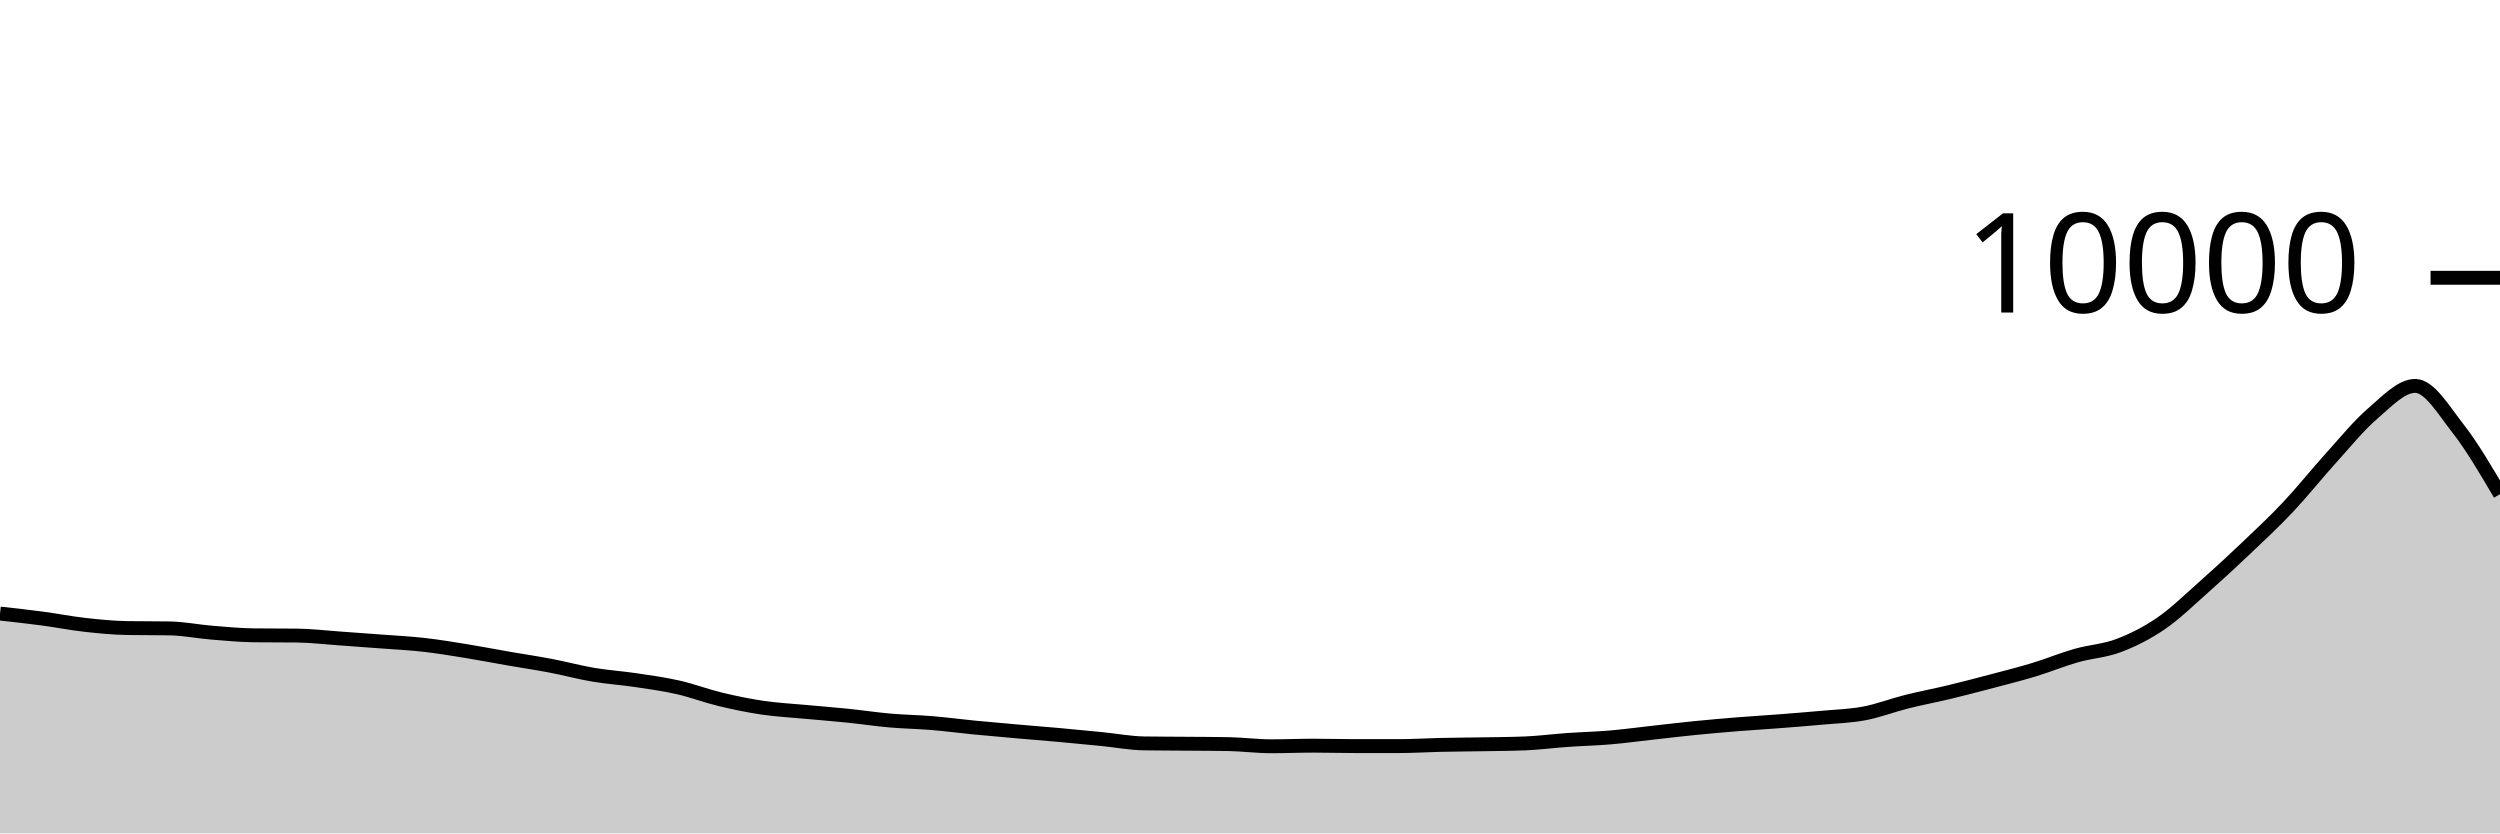
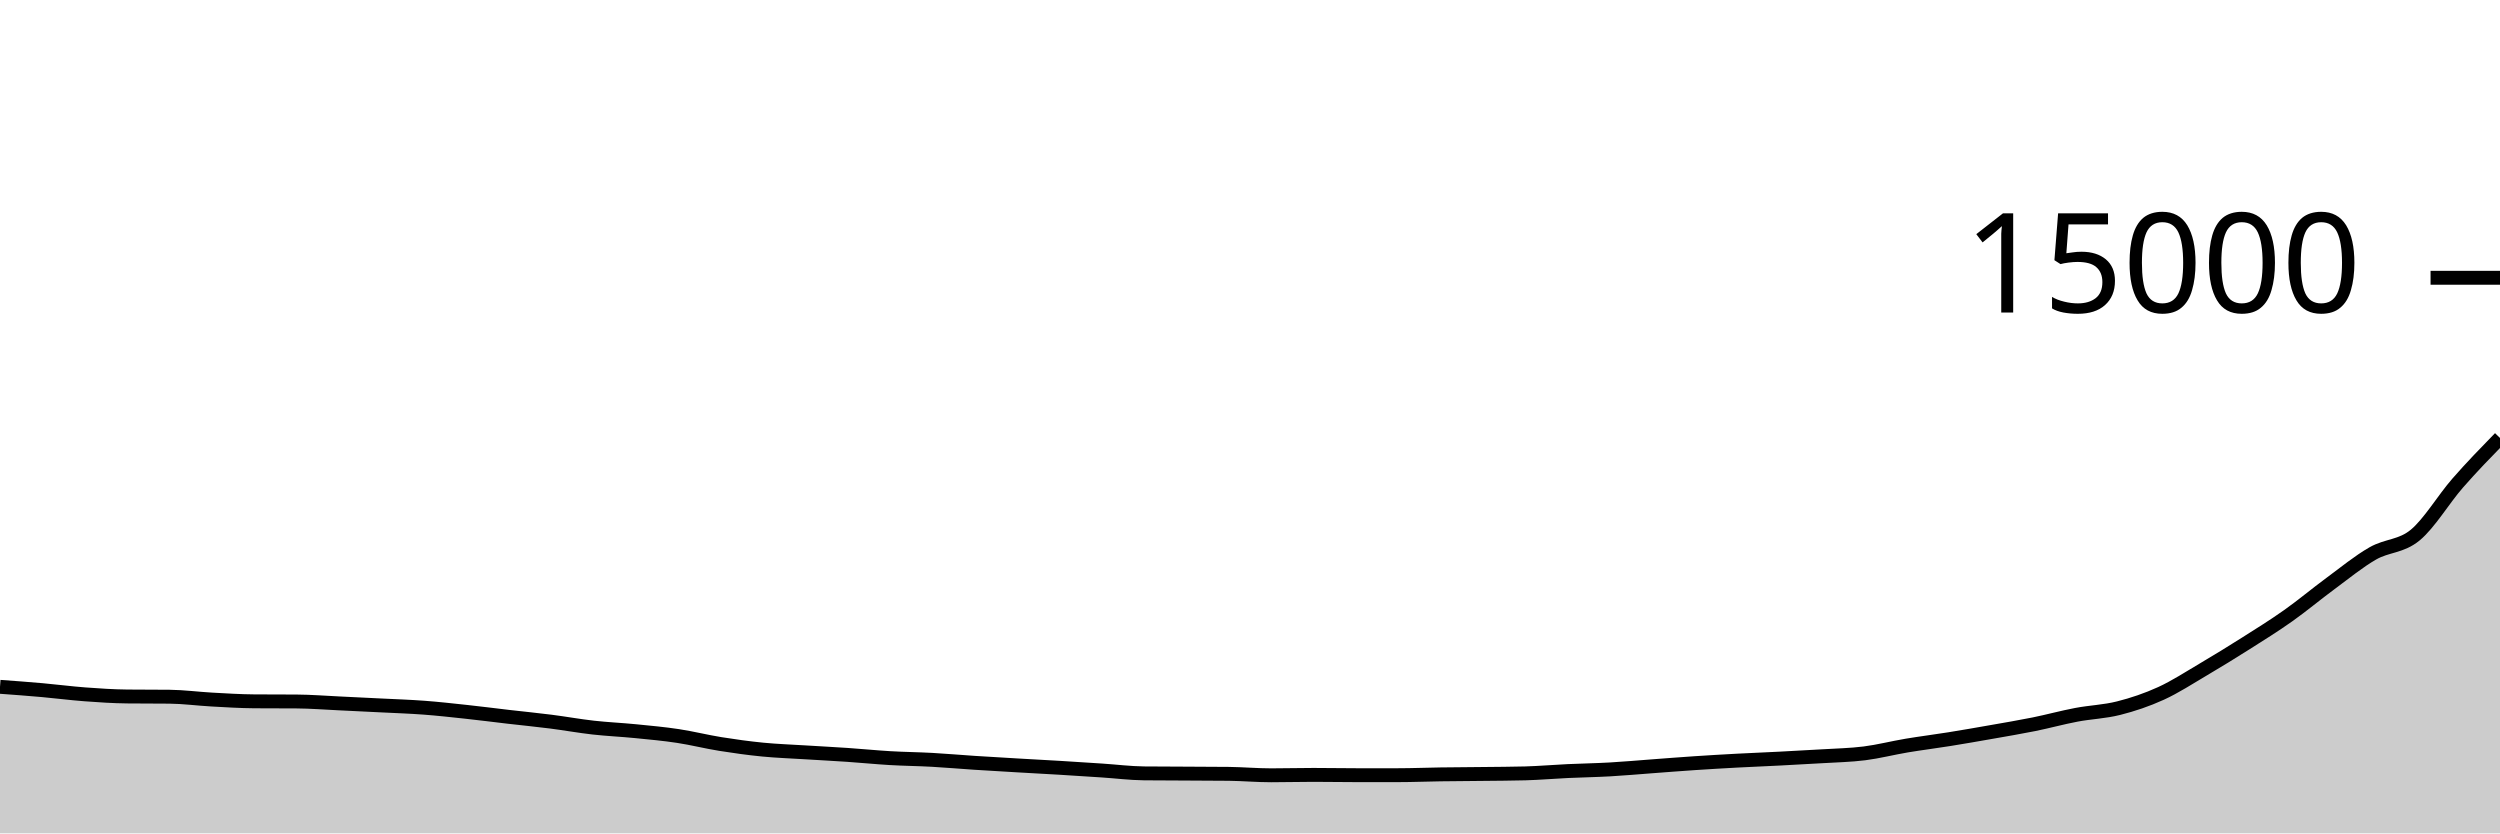
<svg xmlns="http://www.w3.org/2000/svg" viewBox="0 0 180 60">
  <g transform="translate(0,20)">
-     <path class="area" fill="rgba(0, 0, 0, 0.2)" d="M0,24.176C1.017,24.288,2.034,24.401,3.051,24.536C4.068,24.671,5.085,24.874,6.102,24.988C7.119,25.102,8.136,25.204,9.153,25.22C10.169,25.236,11.186,25.228,12.203,25.244C13.22,25.26,14.237,25.469,15.254,25.552C16.271,25.635,17.288,25.733,18.305,25.744C19.322,25.755,20.339,25.749,21.356,25.76C22.373,25.771,23.39,25.893,24.407,25.964C25.424,26.035,26.441,26.111,27.458,26.188C28.475,26.265,29.492,26.313,30.508,26.428C31.525,26.543,32.542,26.711,33.559,26.876C34.576,27.041,35.593,27.239,36.61,27.416C37.627,27.593,38.644,27.742,39.661,27.936C40.678,28.13,41.695,28.408,42.712,28.58C43.729,28.752,44.746,28.817,45.763,28.968C46.78,29.119,47.797,29.257,48.814,29.488C49.831,29.719,50.847,30.107,51.864,30.352C52.881,30.597,53.898,30.806,54.915,30.956C55.932,31.106,56.949,31.157,57.966,31.252C58.983,31.347,60,31.424,61.017,31.528C62.034,31.632,63.051,31.787,64.068,31.876C65.085,31.965,66.102,31.979,67.119,32.064C68.136,32.149,69.153,32.285,70.169,32.384C71.186,32.483,72.203,32.571,73.22,32.66C74.237,32.749,75.254,32.828,76.271,32.92C77.288,33.012,78.305,33.111,79.322,33.212C80.339,33.313,81.356,33.508,82.373,33.524C83.39,33.54,84.407,33.539,85.424,33.548C86.441,33.557,87.458,33.557,88.475,33.576C89.492,33.595,90.508,33.732,91.525,33.732C92.542,33.732,93.559,33.688,94.576,33.688C95.593,33.688,96.61,33.72,97.627,33.72C98.644,33.72,99.661,33.72,100.678,33.72C101.695,33.72,102.712,33.654,103.729,33.632C104.746,33.61,105.763,33.606,106.78,33.588C107.797,33.57,108.814,33.567,109.831,33.524C110.847,33.481,111.864,33.347,112.881,33.276C113.898,33.205,114.915,33.183,115.932,33.096C116.949,33.009,117.966,32.869,118.983,32.756C120,32.643,121.017,32.521,122.034,32.42C123.051,32.319,124.068,32.23,125.085,32.148C126.102,32.066,127.119,32.007,128.136,31.928C129.153,31.849,130.169,31.77,131.186,31.676C132.203,31.582,133.22,31.557,134.237,31.364C135.254,31.171,136.271,30.775,137.288,30.52C138.305,30.265,139.322,30.077,140.339,29.832C141.356,29.587,142.373,29.321,143.39,29.052C144.407,28.783,145.424,28.529,146.441,28.22C147.458,27.911,148.475,27.49,149.492,27.2C150.508,26.91,151.525,26.865,152.542,26.48C153.559,26.095,154.576,25.585,155.593,24.888C156.61,24.191,157.627,23.195,158.644,22.296C159.661,21.397,160.678,20.458,161.695,19.492C162.712,18.526,163.729,17.579,164.746,16.5C165.763,15.421,166.78,14.139,167.797,13.016C168.814,11.893,169.831,10.636,170.847,9.764C171.864,8.892,172.881,7.784,173.898,7.784C174.915,7.784,175.932,9.517,176.949,10.816C177.966,12.115,178.983,13.848,180,15.58L180,40C178.983,40,177.966,40,176.949,40C175.932,40,174.915,40,173.898,40C172.881,40,171.864,40,170.847,40C169.831,40,168.814,40,167.797,40C166.78,40,165.763,40,164.746,40C163.729,40,162.712,40,161.695,40C160.678,40,159.661,40,158.644,40C157.627,40,156.61,40,155.593,40C154.576,40,153.559,40,152.542,40C151.525,40,150.508,40,149.492,40C148.475,40,147.458,40,146.441,40C145.424,40,144.407,40,143.39,40C142.373,40,141.356,40,140.339,40C139.322,40,138.305,40,137.288,40C136.271,40,135.254,40,134.237,40C133.22,40,132.203,40,131.186,40C130.169,40,129.153,40,128.136,40C127.119,40,126.102,40,125.085,40C124.068,40,123.051,40,122.034,40C121.017,40,120,40,118.983,40C117.966,40,116.949,40,115.932,40C114.915,40,113.898,40,112.881,40C111.864,40,110.847,40,109.831,40C108.814,40,107.797,40,106.78,40C105.763,40,104.746,40,103.729,40C102.712,40,101.695,40,100.678,40C99.661,40,98.644,40,97.627,40C96.61,40,95.593,40,94.576,40C93.559,40,92.542,40,91.525,40C90.508,40,89.492,40,88.475,40C87.458,40,86.441,40,85.424,40C84.407,40,83.39,40,82.373,40C81.356,40,80.339,40,79.322,40C78.305,40,77.288,40,76.271,40C75.254,40,74.237,40,73.22,40C72.203,40,71.186,40,70.169,40C69.153,40,68.136,40,67.119,40C66.102,40,65.085,40,64.068,40C63.051,40,62.034,40,61.017,40C60,40,58.983,40,57.966,40C56.949,40,55.932,40,54.915,40C53.898,40,52.881,40,51.864,40C50.847,40,49.831,40,48.814,40C47.797,40,46.78,40,45.763,40C44.746,40,43.729,40,42.712,40C41.695,40,40.678,40,39.661,40C38.644,40,37.627,40,36.61,40C35.593,40,34.576,40,33.559,40C32.542,40,31.525,40,30.508,40C29.492,40,28.475,40,27.458,40C26.441,40,25.424,40,24.407,40C23.39,40,22.373,40,21.356,40C20.339,40,19.322,40,18.305,40C17.288,40,16.271,40,15.254,40C14.237,40,13.22,40,12.203,40C11.186,40,10.169,40,9.153,40C8.136,40,7.119,40,6.102,40C5.085,40,4.068,40,3.051,40C2.034,40,1.017,40,0,40Z" />
-     <path class="line" stroke="black" fill="none" d="M0,24.176C1.017,24.288,2.034,24.401,3.051,24.536C4.068,24.671,5.085,24.874,6.102,24.988C7.119,25.102,8.136,25.204,9.153,25.22C10.169,25.236,11.186,25.228,12.203,25.244C13.22,25.26,14.237,25.469,15.254,25.552C16.271,25.635,17.288,25.733,18.305,25.744C19.322,25.755,20.339,25.749,21.356,25.76C22.373,25.771,23.39,25.893,24.407,25.964C25.424,26.035,26.441,26.111,27.458,26.188C28.475,26.265,29.492,26.313,30.508,26.428C31.525,26.543,32.542,26.711,33.559,26.876C34.576,27.041,35.593,27.239,36.61,27.416C37.627,27.593,38.644,27.742,39.661,27.936C40.678,28.13,41.695,28.408,42.712,28.58C43.729,28.752,44.746,28.817,45.763,28.968C46.78,29.119,47.797,29.257,48.814,29.488C49.831,29.719,50.847,30.107,51.864,30.352C52.881,30.597,53.898,30.806,54.915,30.956C55.932,31.106,56.949,31.157,57.966,31.252C58.983,31.347,60,31.424,61.017,31.528C62.034,31.632,63.051,31.787,64.068,31.876C65.085,31.965,66.102,31.979,67.119,32.064C68.136,32.149,69.153,32.285,70.169,32.384C71.186,32.483,72.203,32.571,73.22,32.66C74.237,32.749,75.254,32.828,76.271,32.92C77.288,33.012,78.305,33.111,79.322,33.212C80.339,33.313,81.356,33.508,82.373,33.524C83.39,33.54,84.407,33.539,85.424,33.548C86.441,33.557,87.458,33.557,88.475,33.576C89.492,33.595,90.508,33.732,91.525,33.732C92.542,33.732,93.559,33.688,94.576,33.688C95.593,33.688,96.61,33.72,97.627,33.72C98.644,33.72,99.661,33.72,100.678,33.72C101.695,33.72,102.712,33.654,103.729,33.632C104.746,33.61,105.763,33.606,106.78,33.588C107.797,33.57,108.814,33.567,109.831,33.524C110.847,33.481,111.864,33.347,112.881,33.276C113.898,33.205,114.915,33.183,115.932,33.096C116.949,33.009,117.966,32.869,118.983,32.756C120,32.643,121.017,32.521,122.034,32.42C123.051,32.319,124.068,32.23,125.085,32.148C126.102,32.066,127.119,32.007,128.136,31.928C129.153,31.849,130.169,31.77,131.186,31.676C132.203,31.582,133.22,31.557,134.237,31.364C135.254,31.171,136.271,30.775,137.288,30.52C138.305,30.265,139.322,30.077,140.339,29.832C141.356,29.587,142.373,29.321,143.39,29.052C144.407,28.783,145.424,28.529,146.441,28.22C147.458,27.911,148.475,27.49,149.492,27.2C150.508,26.91,151.525,26.865,152.542,26.48C153.559,26.095,154.576,25.585,155.593,24.888C156.61,24.191,157.627,23.195,158.644,22.296C159.661,21.397,160.678,20.458,161.695,19.492C162.712,18.526,163.729,17.579,164.746,16.5C165.763,15.421,166.78,14.139,167.797,13.016C168.814,11.893,169.831,10.636,170.847,9.764C171.864,8.892,172.881,7.784,173.898,7.784C174.915,7.784,175.932,9.517,176.949,10.816C177.966,12.115,178.983,13.848,180,15.58" />
+     <path class="area" fill="rgba(0, 0, 0, 0.2)" d="M0,29.451C1.017,29.526,2.034,29.6,3.051,29.691C4.068,29.781,5.085,29.916,6.102,29.992C7.119,30.068,8.136,30.136,9.153,30.147C10.169,30.157,11.186,30.152,12.203,30.163C13.22,30.173,14.237,30.312,15.254,30.368C16.271,30.424,17.288,30.489,18.305,30.496C19.322,30.503,20.339,30.5,21.356,30.507C22.373,30.514,23.39,30.595,24.407,30.643C25.424,30.69,26.441,30.74,27.458,30.792C28.475,30.844,29.492,30.876,30.508,30.952C31.525,31.028,32.542,31.141,33.559,31.251C34.576,31.36,35.593,31.493,36.61,31.611C37.627,31.728,38.644,31.828,39.661,31.957C40.678,32.087,41.695,32.272,42.712,32.387C43.729,32.501,44.746,32.544,45.763,32.645C46.78,32.746,47.797,32.838,48.814,32.992C49.831,33.146,50.847,33.405,51.864,33.568C52.881,33.731,53.898,33.871,54.915,33.971C55.932,34.071,56.949,34.104,57.966,34.168C58.983,34.232,60,34.283,61.017,34.352C62.034,34.421,63.051,34.524,64.068,34.584C65.085,34.644,66.102,34.653,67.119,34.709C68.136,34.766,69.153,34.856,70.169,34.923C71.186,34.989,72.203,35.047,73.22,35.107C74.237,35.166,75.254,35.219,76.271,35.28C77.288,35.341,78.305,35.408,79.322,35.475C80.339,35.542,81.356,35.672,82.373,35.683C83.39,35.693,84.407,35.693,85.424,35.699C86.441,35.704,87.458,35.705,88.475,35.717C89.492,35.73,90.508,35.821,91.525,35.821C92.542,35.821,93.559,35.792,94.576,35.792C95.593,35.792,96.61,35.813,97.627,35.813C98.644,35.813,99.661,35.813,100.678,35.813C101.695,35.813,102.712,35.769,103.729,35.755C104.746,35.74,105.763,35.737,106.78,35.725C107.797,35.713,108.814,35.711,109.831,35.683C110.847,35.654,111.864,35.565,112.881,35.517C113.898,35.47,114.915,35.455,115.932,35.397C116.949,35.34,117.966,35.246,118.983,35.171C120,35.096,121.017,35.014,122.034,34.947C123.051,34.879,124.068,34.82,125.085,34.765C126.102,34.711,127.119,34.671,128.136,34.619C129.153,34.566,130.169,34.513,131.186,34.451C132.203,34.388,133.22,34.371,134.237,34.243C135.254,34.114,136.271,33.85,137.288,33.68C138.305,33.51,139.322,33.384,140.339,33.221C141.356,33.058,142.373,32.88,143.39,32.701C144.407,32.522,145.424,32.352,146.441,32.147C147.458,31.941,148.475,31.66,149.492,31.467C150.508,31.273,151.525,31.244,152.542,30.987C153.559,30.73,154.576,30.39,155.593,29.925C156.61,29.46,157.627,28.797,158.644,28.197C159.661,27.598,160.678,26.972,161.695,26.328C162.712,25.684,163.729,25.053,164.746,24.333C165.763,23.614,166.78,22.759,167.797,22.011C168.814,21.262,169.831,20.424,170.847,19.843C171.864,19.261,172.881,19.365,173.898,18.523C174.915,17.68,175.932,15.951,176.949,14.787C177.966,13.622,178.983,12.579,180,11.536L180,40C178.983,40,177.966,40,176.949,40C175.932,40,174.915,40,173.898,40C172.881,40,171.864,40,170.847,40C169.831,40,168.814,40,167.797,40C166.78,40,165.763,40,164.746,40C163.729,40,162.712,40,161.695,40C160.678,40,159.661,40,158.644,40C157.627,40,156.61,40,155.593,40C154.576,40,153.559,40,152.542,40C151.525,40,150.508,40,149.492,40C148.475,40,147.458,40,146.441,40C145.424,40,144.407,40,143.39,40C142.373,40,141.356,40,140.339,40C139.322,40,138.305,40,137.288,40C136.271,40,135.254,40,134.237,40C133.22,40,132.203,40,131.186,40C130.169,40,129.153,40,128.136,40C127.119,40,126.102,40,125.085,40C124.068,40,123.051,40,122.034,40C121.017,40,120,40,118.983,40C117.966,40,116.949,40,115.932,40C114.915,40,113.898,40,112.881,40C111.864,40,110.847,40,109.831,40C108.814,40,107.797,40,106.78,40C105.763,40,104.746,40,103.729,40C102.712,40,101.695,40,100.678,40C99.661,40,98.644,40,97.627,40C96.61,40,95.593,40,94.576,40C93.559,40,92.542,40,91.525,40C90.508,40,89.492,40,88.475,40C87.458,40,86.441,40,85.424,40C84.407,40,83.39,40,82.373,40C81.356,40,80.339,40,79.322,40C78.305,40,77.288,40,76.271,40C75.254,40,74.237,40,73.22,40C72.203,40,71.186,40,70.169,40C69.153,40,68.136,40,67.119,40C66.102,40,65.085,40,64.068,40C63.051,40,62.034,40,61.017,40C60,40,58.983,40,57.966,40C56.949,40,55.932,40,54.915,40C53.898,40,52.881,40,51.864,40C50.847,40,49.831,40,48.814,40C47.797,40,46.78,40,45.763,40C44.746,40,43.729,40,42.712,40C41.695,40,40.678,40,39.661,40C38.644,40,37.627,40,36.61,40C35.593,40,34.576,40,33.559,40C32.542,40,31.525,40,30.508,40C29.492,40,28.475,40,27.458,40C26.441,40,25.424,40,24.407,40C23.39,40,22.373,40,21.356,40C20.339,40,19.322,40,18.305,40C17.288,40,16.271,40,15.254,40C14.237,40,13.22,40,12.203,40C11.186,40,10.169,40,9.153,40C8.136,40,7.119,40,6.102,40C5.085,40,4.068,40,3.051,40C2.034,40,1.017,40,0,40Z" />
+     <path class="line" stroke="black" fill="none" d="M0,29.451C1.017,29.526,2.034,29.6,3.051,29.691C4.068,29.781,5.085,29.916,6.102,29.992C7.119,30.068,8.136,30.136,9.153,30.147C10.169,30.157,11.186,30.152,12.203,30.163C13.22,30.173,14.237,30.312,15.254,30.368C16.271,30.424,17.288,30.489,18.305,30.496C19.322,30.503,20.339,30.5,21.356,30.507C22.373,30.514,23.39,30.595,24.407,30.643C25.424,30.69,26.441,30.74,27.458,30.792C28.475,30.844,29.492,30.876,30.508,30.952C31.525,31.028,32.542,31.141,33.559,31.251C34.576,31.36,35.593,31.493,36.61,31.611C37.627,31.728,38.644,31.828,39.661,31.957C40.678,32.087,41.695,32.272,42.712,32.387C43.729,32.501,44.746,32.544,45.763,32.645C46.78,32.746,47.797,32.838,48.814,32.992C49.831,33.146,50.847,33.405,51.864,33.568C52.881,33.731,53.898,33.871,54.915,33.971C55.932,34.071,56.949,34.104,57.966,34.168C58.983,34.232,60,34.283,61.017,34.352C62.034,34.421,63.051,34.524,64.068,34.584C65.085,34.644,66.102,34.653,67.119,34.709C68.136,34.766,69.153,34.856,70.169,34.923C71.186,34.989,72.203,35.047,73.22,35.107C74.237,35.166,75.254,35.219,76.271,35.28C77.288,35.341,78.305,35.408,79.322,35.475C80.339,35.542,81.356,35.672,82.373,35.683C83.39,35.693,84.407,35.693,85.424,35.699C86.441,35.704,87.458,35.705,88.475,35.717C89.492,35.73,90.508,35.821,91.525,35.821C92.542,35.821,93.559,35.792,94.576,35.792C95.593,35.792,96.61,35.813,97.627,35.813C98.644,35.813,99.661,35.813,100.678,35.813C101.695,35.813,102.712,35.769,103.729,35.755C104.746,35.74,105.763,35.737,106.78,35.725C107.797,35.713,108.814,35.711,109.831,35.683C110.847,35.654,111.864,35.565,112.881,35.517C113.898,35.47,114.915,35.455,115.932,35.397C116.949,35.34,117.966,35.246,118.983,35.171C120,35.096,121.017,35.014,122.034,34.947C123.051,34.879,124.068,34.82,125.085,34.765C126.102,34.711,127.119,34.671,128.136,34.619C129.153,34.566,130.169,34.513,131.186,34.451C132.203,34.388,133.22,34.371,134.237,34.243C135.254,34.114,136.271,33.85,137.288,33.68C138.305,33.51,139.322,33.384,140.339,33.221C141.356,33.058,142.373,32.88,143.39,32.701C144.407,32.522,145.424,32.352,146.441,32.147C147.458,31.941,148.475,31.66,149.492,31.467C150.508,31.273,151.525,31.244,152.542,30.987C153.559,30.73,154.576,30.39,155.593,29.925C156.61,29.46,157.627,28.797,158.644,28.197C159.661,27.598,160.678,26.972,161.695,26.328C162.712,25.684,163.729,25.053,164.746,24.333C165.763,23.614,166.78,22.759,167.797,22.011C168.814,21.262,169.831,20.424,170.847,19.843C171.864,19.261,172.881,19.365,173.898,18.523C174.915,17.68,175.932,15.951,176.949,14.787C177.966,13.622,178.983,12.579,180,11.536" />
    <path class="axis-ceiling" stroke-width="1" stroke="black" fill="none" d="M175,0L180,0" />
-     <text class="axis-ceiling-label" font-family="sans-serif" text-anchor="end" font-size="10px" x="170" y="2.5">10000</text>
+     <text class="axis-ceiling-label" font-family="sans-serif" text-anchor="end" font-size="10px" x="170" y="2.5">15000</text>
  </g>
</svg>
